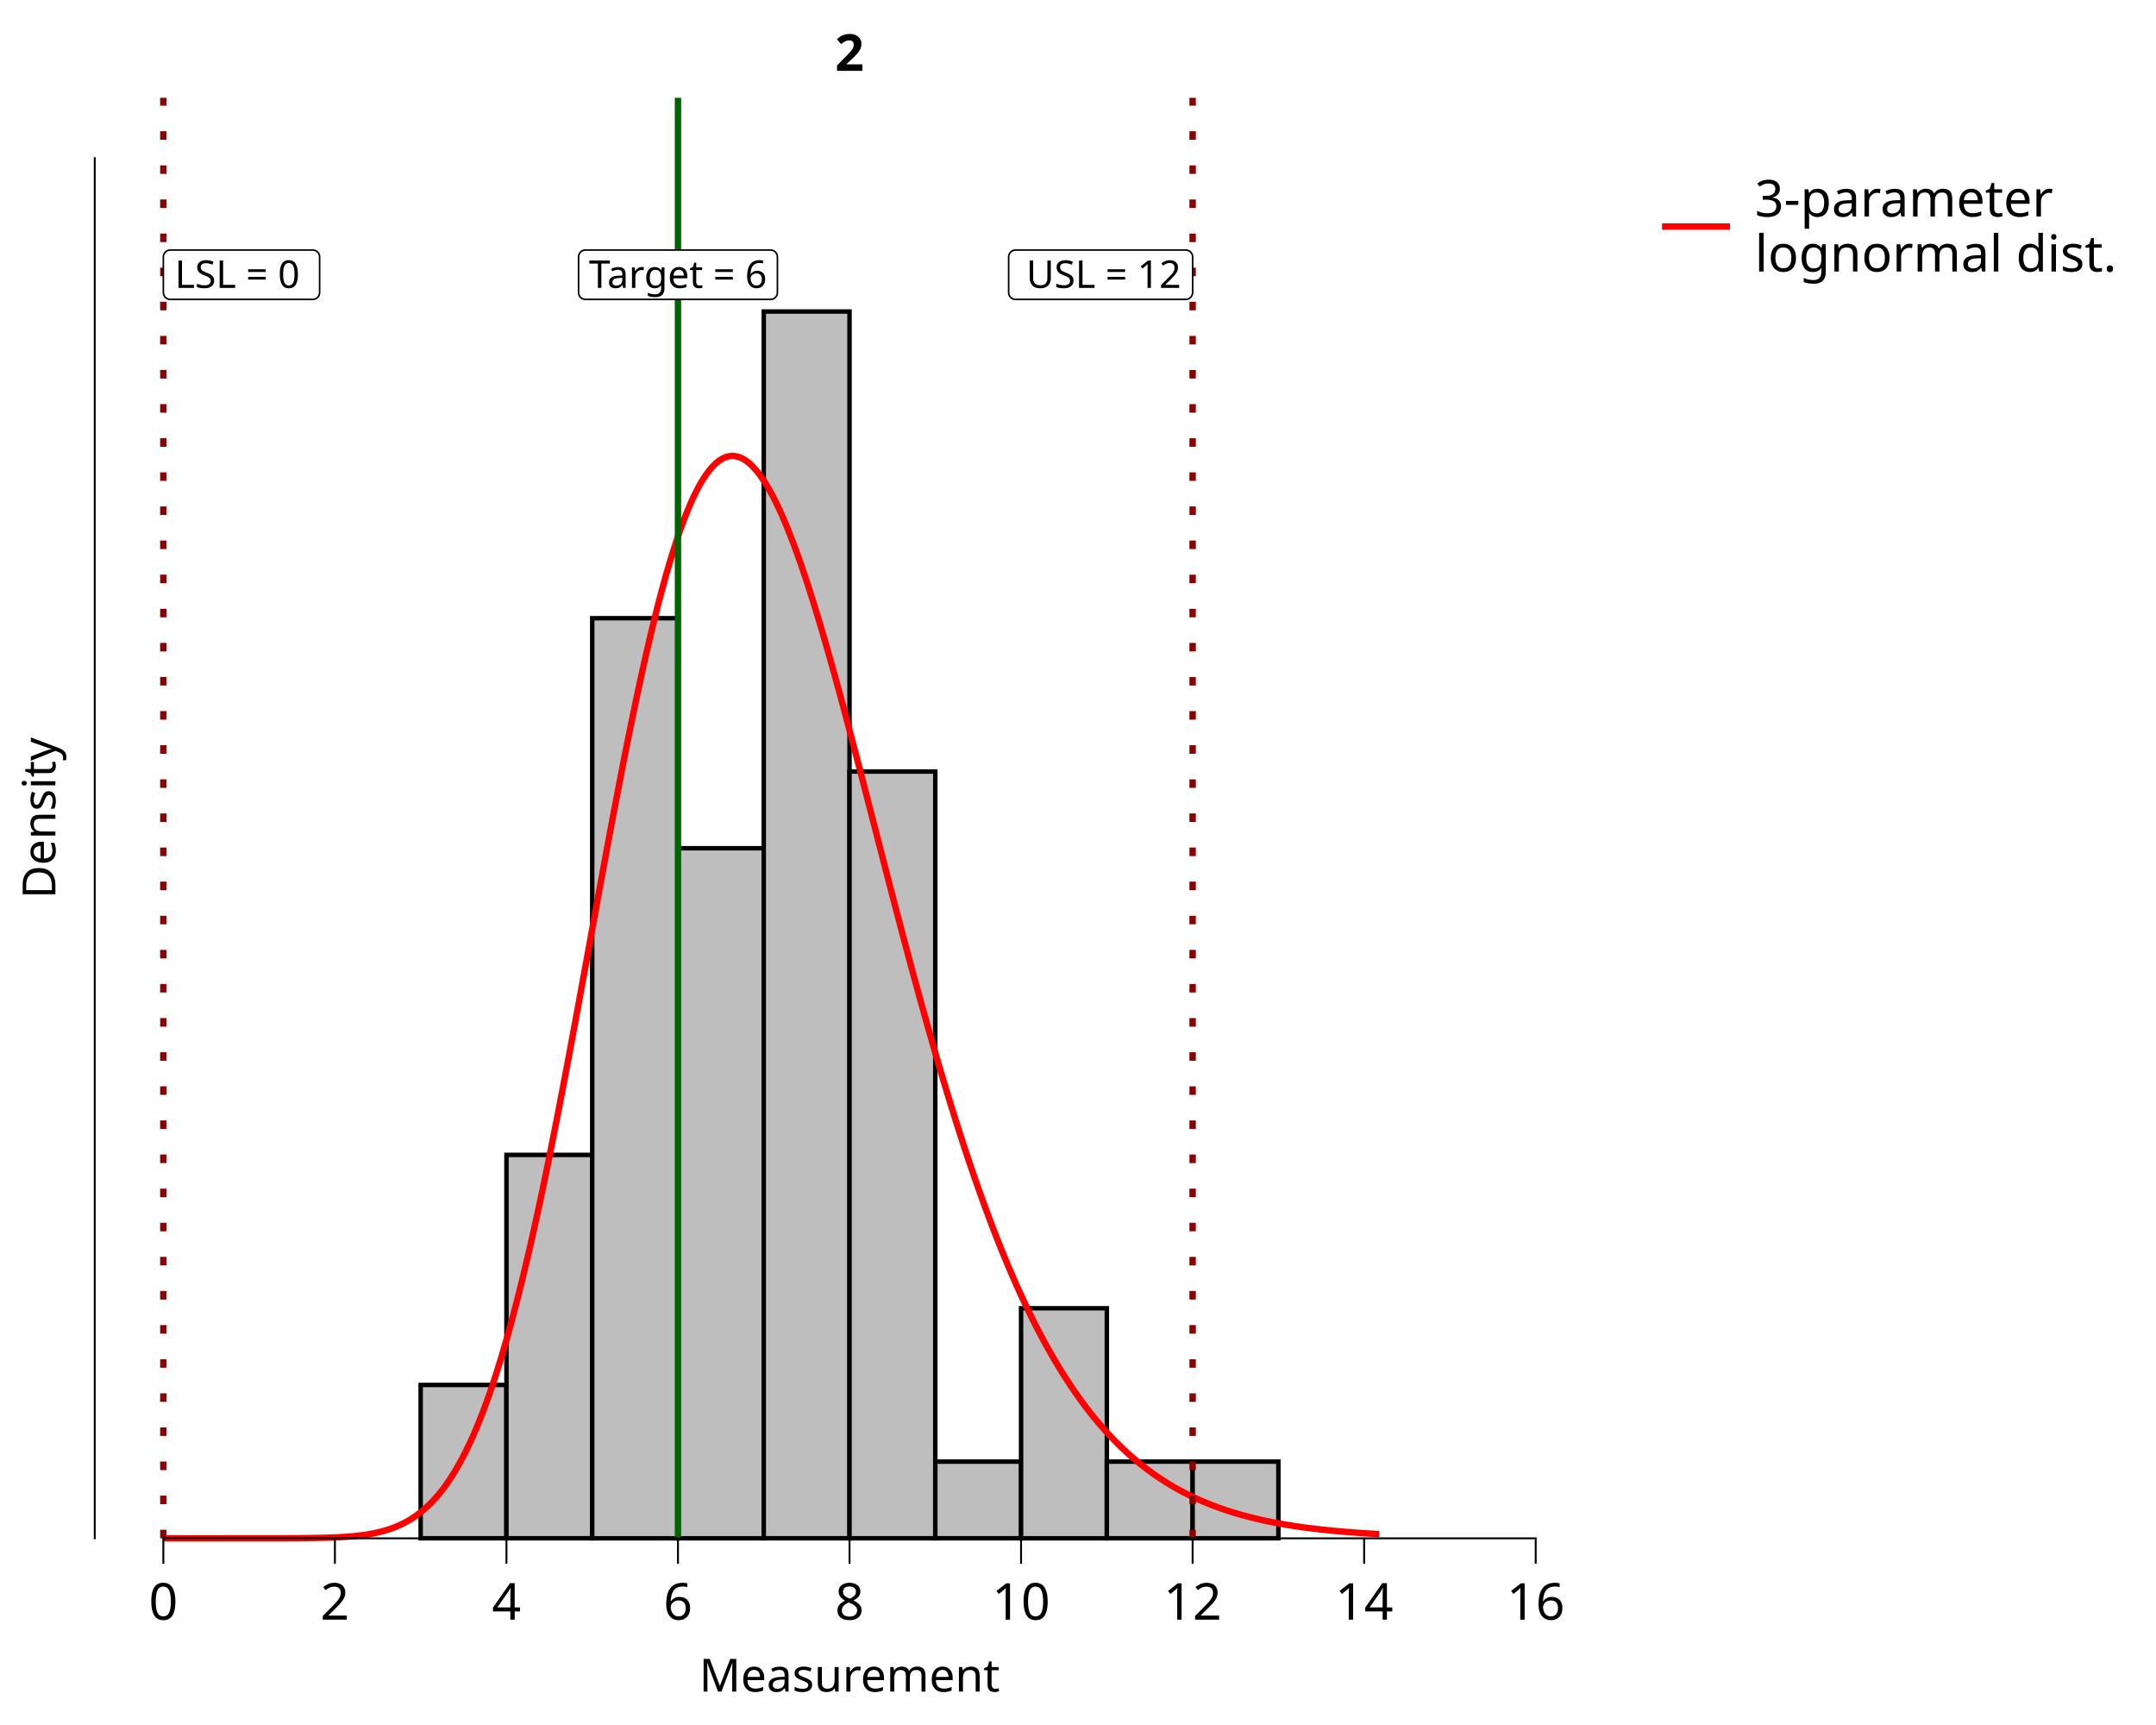
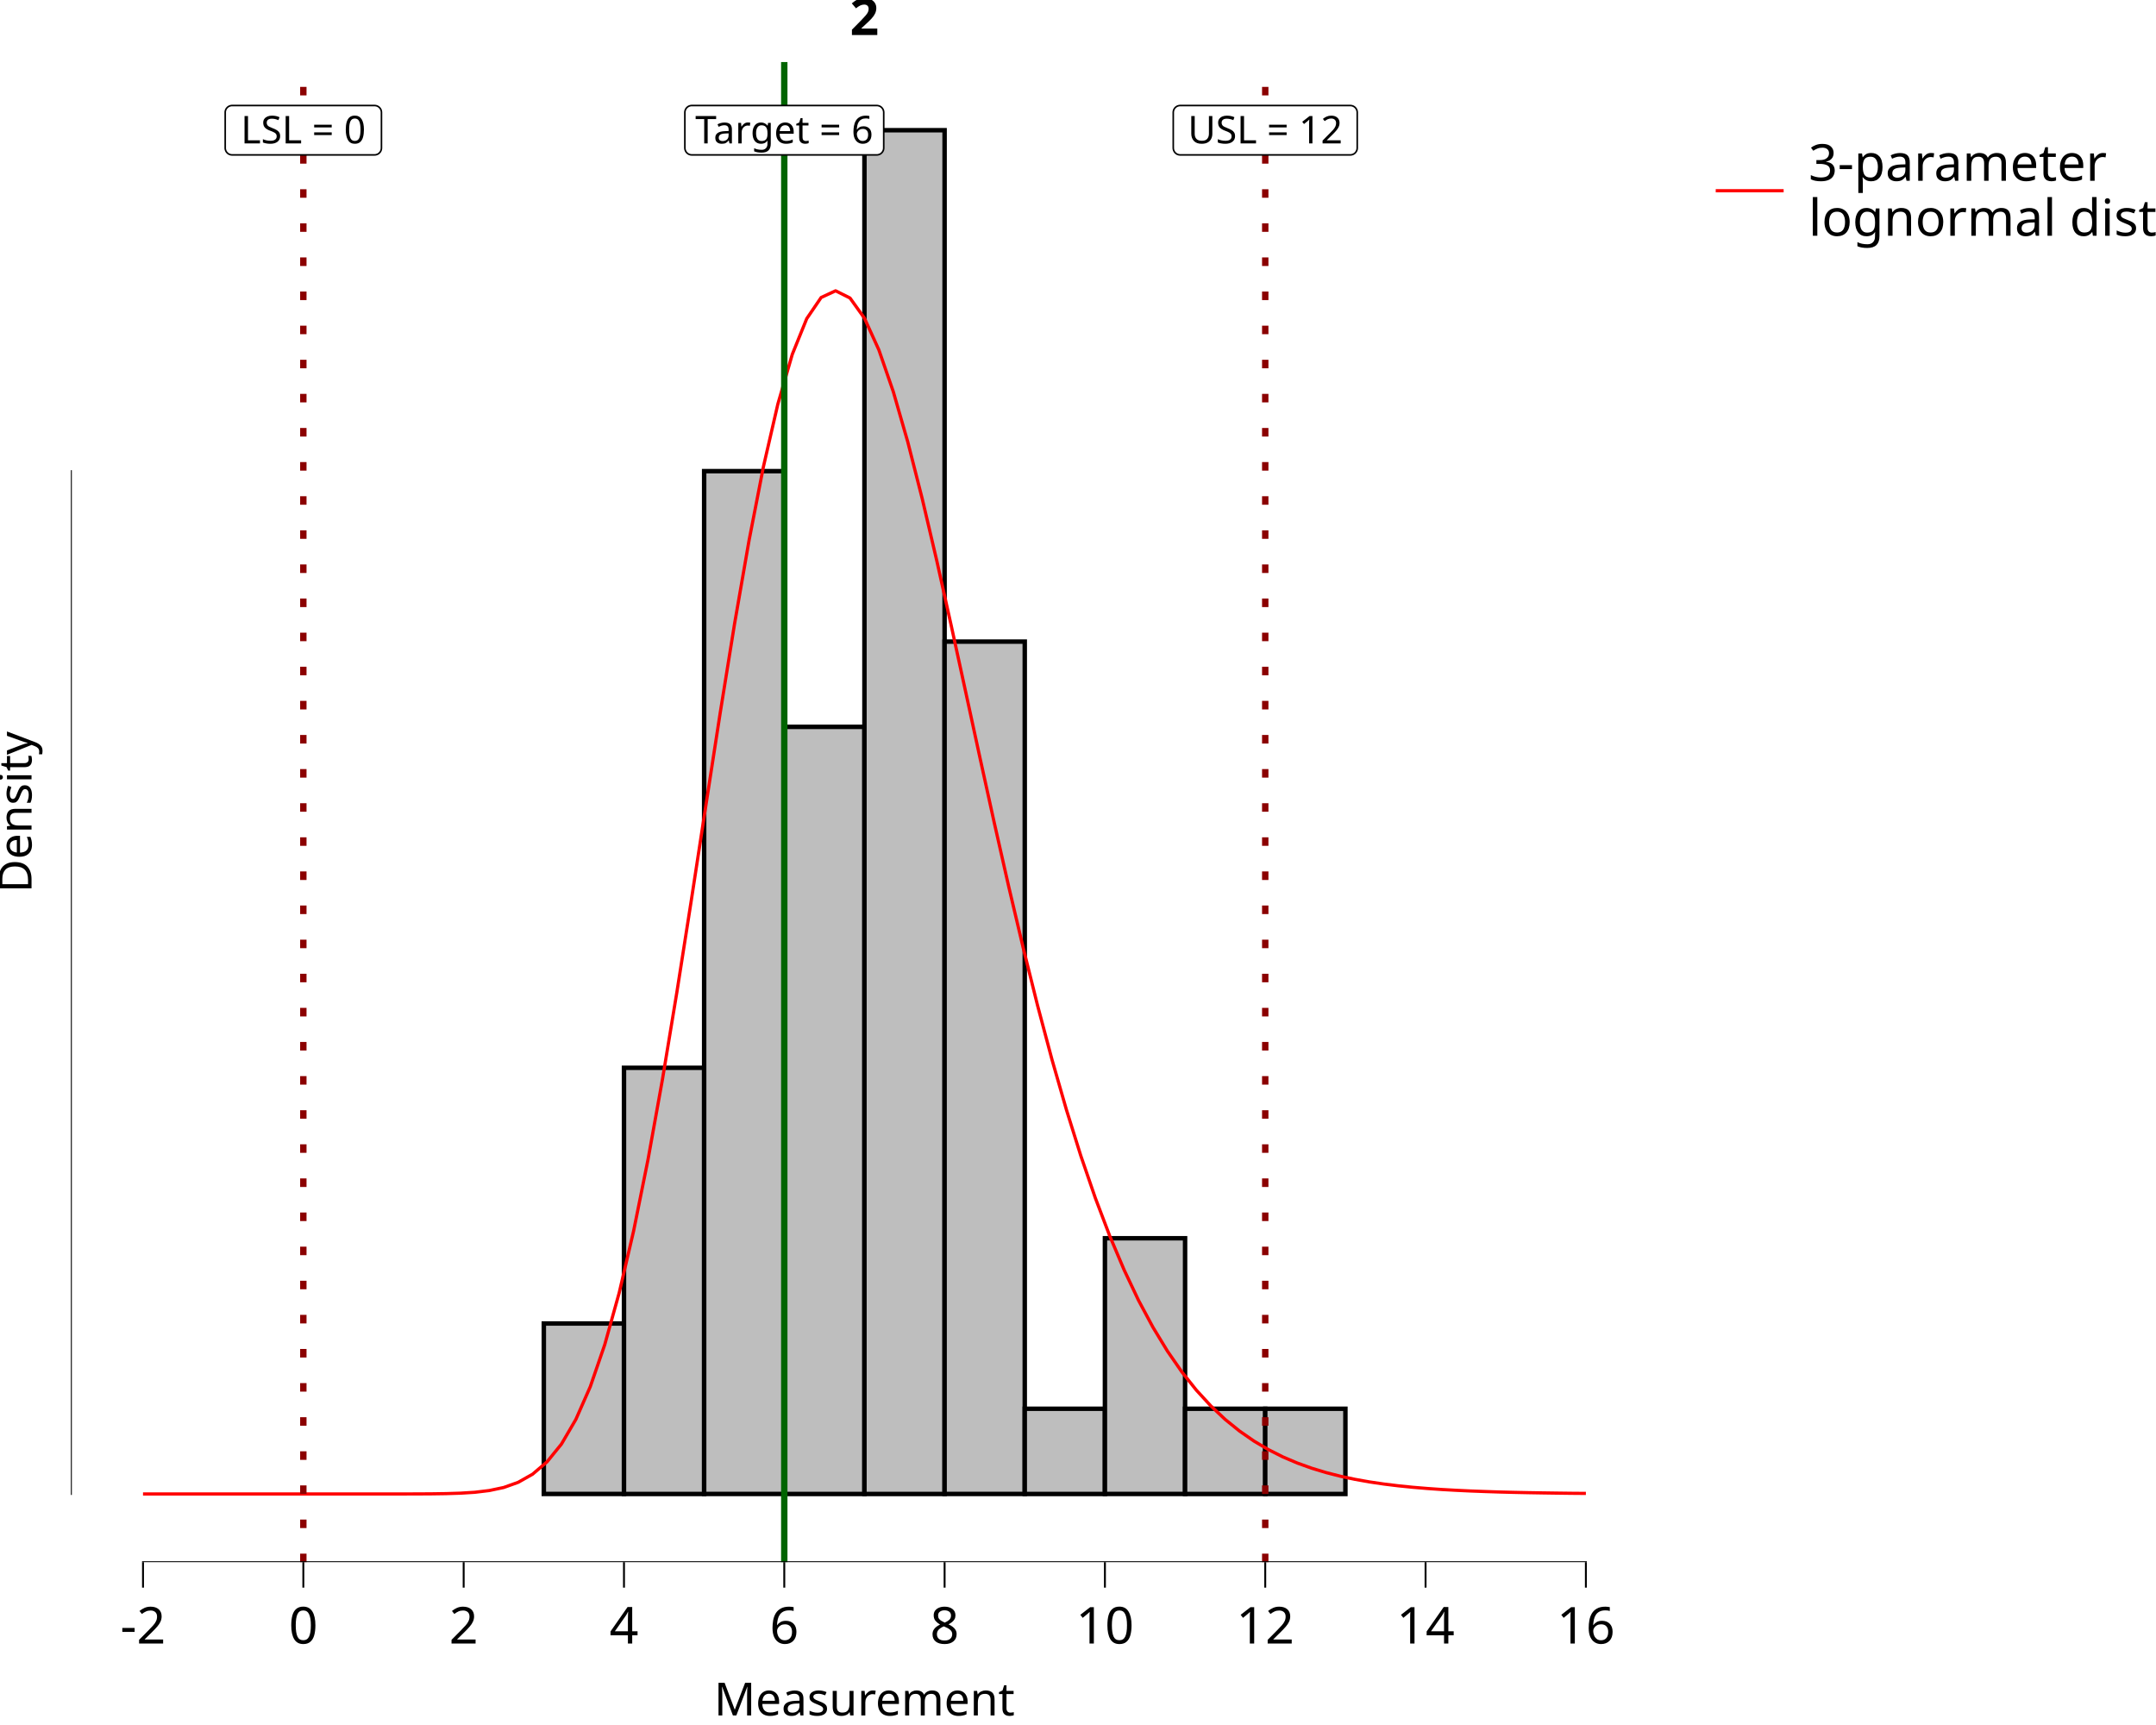
<svg xmlns="http://www.w3.org/2000/svg" class="svglite" data-engine-version="2.0" width="720.00pt" height="576.00pt" viewBox="0 0 720.00 576.00">
  <defs>
    <style type="text/css">
    .svglite line, .svglite polyline, .svglite polygon, .svglite path, .svglite rect, .svglite circle {
      fill: none;
      stroke: #000000;
      stroke-linecap: round;
      stroke-linejoin: round;
      stroke-miterlimit: 10.00;
    }
  </style>
  </defs>
  <rect width="100%" height="100%" style="stroke: none; fill: #FFFFFF;" />
  <defs>
    <clipPath id="cpMC4wMHw3MjAuMDB8MC4wMHw1NzYuMDA=">
      <rect x="0.00" y="0.00" width="720.00" height="576.00" />
    </clipPath>
  </defs>
  <g clip-path="url(#cpMC4wMHw3MjAuMDB8MC4wMHw1NzYuMDA=)">
    <rect x="0.00" y="0.00" width="720.00" height="576.00" style="stroke-width: 10.67; stroke: none;" />
-     <rect x="31.64" y="32.66" width="504.13" height="480.99" style="stroke-width: 10.67; stroke: none;" />
-     <rect x="140.48" y="462.45" width="28.64" height="51.20" style="stroke-width: 1.49; stroke-linecap: butt; stroke-linejoin: miter; fill: #BEBEBE;" />
-     <rect x="169.13" y="385.64" width="28.64" height="128.01" style="stroke-width: 1.49; stroke-linecap: butt; stroke-linejoin: miter; fill: #BEBEBE;" />
-     <rect x="197.77" y="206.43" width="28.64" height="307.23" style="stroke-width: 1.49; stroke-linecap: butt; stroke-linejoin: miter; fill: #BEBEBE;" />
-     <rect x="226.41" y="283.24" width="28.64" height="230.42" style="stroke-width: 1.49; stroke-linecap: butt; stroke-linejoin: miter; fill: #BEBEBE;" />
-     <rect x="255.06" y="104.02" width="28.64" height="409.63" style="stroke-width: 1.49; stroke-linecap: butt; stroke-linejoin: miter; fill: #BEBEBE;" />
-     <rect x="283.70" y="257.63" width="28.64" height="256.02" style="stroke-width: 1.49; stroke-linecap: butt; stroke-linejoin: miter; fill: #BEBEBE;" />
-     <rect x="312.35" y="488.05" width="28.64" height="25.60" style="stroke-width: 1.49; stroke-linecap: butt; stroke-linejoin: miter; fill: #BEBEBE;" />
-     <rect x="340.99" y="436.85" width="28.64" height="76.81" style="stroke-width: 1.49; stroke-linecap: butt; stroke-linejoin: miter; fill: #BEBEBE;" />
-     <rect x="369.63" y="488.05" width="28.64" height="25.60" style="stroke-width: 1.49; stroke-linecap: butt; stroke-linejoin: miter; fill: #BEBEBE;" />
-     <rect x="398.28" y="488.05" width="28.64" height="25.60" style="stroke-width: 1.49; stroke-linecap: butt; stroke-linejoin: miter; fill: #BEBEBE;" />
-     <polyline points="54.55,513.66 55.37,513.66 56.18,513.66 56.99,513.66 57.81,513.66 58.62,513.66 59.44,513.66 60.25,513.66 61.06,513.66 61.88,513.66 62.69,513.66 63.50,513.66 64.32,513.66 65.13,513.66 65.95,513.66 66.76,513.66 67.57,513.66 68.39,513.66 69.20,513.66 70.01,513.66 70.83,513.66 71.64,513.66 72.45,513.66 73.27,513.66 74.08,513.66 74.90,513.66 75.71,513.65 76.52,513.65 77.34,513.65 78.15,513.65 78.96,513.65 79.78,513.65 80.59,513.65 81.41,513.65 82.22,513.65 83.03,513.65 83.85,513.65 84.66,513.65 85.47,513.65 86.29,513.65 87.10,513.65 87.91,513.65 88.73,513.65 89.54,513.65 90.36,513.65 91.17,513.65 91.98,513.65 92.80,513.65 93.61,513.64 94.42,513.64 95.24,513.64 96.05,513.64 96.87,513.63 97.68,513.63 98.49,513.63 99.31,513.62 100.12,513.62 100.93,513.61 101.75,513.60 102.56,513.59 103.37,513.58 104.19,513.57 105.00,513.56 105.82,513.55 106.63,513.53 107.44,513.51 108.26,513.49 109.07,513.47 109.88,513.44 110.70,513.42 111.51,513.38 112.33,513.35 113.14,513.31 113.95,513.26 114.77,513.22 115.58,513.16 116.39,513.10 117.21,513.03 118.02,512.96 118.83,512.88 119.65,512.79 120.46,512.69 121.28,512.59 122.09,512.47 122.90,512.34 123.72,512.20 124.53,512.05 125.34,511.88 126.16,511.70 126.97,511.51 127.79,511.30 128.60,511.07 129.41,510.82 130.23,510.55 131.04,510.26 131.85,509.95 132.67,509.62 133.48,509.26 134.29,508.88 135.11,508.47 135.92,508.03 136.74,507.56 137.55,507.05 138.36,506.52 139.18,505.95 139.99,505.34 140.80,504.70 141.62,504.02 142.43,503.29 143.25,502.53 144.06,501.72 144.87,500.86 145.69,499.96 146.50,499.01 147.31,498.00 148.13,496.95 148.94,495.84 149.75,494.67 150.57,493.45 151.38,492.17 152.20,490.83 153.01,489.43 153.82,487.97 154.64,486.44 155.45,484.85 156.26,483.19 157.08,481.46 157.89,479.66 158.71,477.80 159.52,475.86 160.33,473.85 161.15,471.77 161.96,469.62 162.77,467.39 163.59,465.08 164.40,462.71 165.21,460.25 166.03,457.72 166.84,455.12 167.66,452.44 168.47,449.68 169.28,446.85 170.10,443.95 170.91,440.97 171.72,437.91 172.54,434.78 173.35,431.58 174.17,428.31 174.98,424.96 175.79,421.55 176.61,418.07 177.42,414.52 178.23,410.91 179.05,407.23 179.86,403.49 180.68,399.69 181.49,395.83 182.30,391.91 183.12,387.95 183.93,383.92 184.74,379.85 185.56,375.74 186.37,371.58 187.18,367.37 188.00,363.13 188.81,358.86 189.63,354.55 190.44,350.21 191.25,345.84 192.07,341.45 192.88,337.04 193.69,332.61 194.51,328.16 195.32,323.71 196.14,319.25 196.95,314.78 197.76,310.32 198.58,305.85 199.39,301.40 200.20,296.95 201.02,292.52 201.83,288.10 202.64,283.71 203.46,279.34 204.27,274.99 205.09,270.68 205.90,266.40 206.71,262.16 207.53,257.97 208.34,253.81 209.15,249.70 209.97,245.65 210.78,241.65 211.60,237.70 212.41,233.82 213.22,230.00 214.04,226.25 214.85,222.56 215.66,218.95 216.48,215.41 217.29,211.95 218.10,208.57 218.92,205.27 219.73,202.06 220.55,198.93 221.36,195.90 222.17,192.95 222.99,190.09 223.80,187.33 224.61,184.67 225.43,182.11 226.24,179.64 227.06,177.28 227.87,175.01 228.68,172.86 229.50,170.80 230.31,168.85 231.12,167.01 231.94,165.27 232.75,163.65 233.56,162.13 234.38,160.72 235.19,159.41 236.01,158.22 236.82,157.14 237.63,156.16 238.45,155.30 239.26,154.54 240.07,153.89 240.89,153.36 241.70,152.92 242.52,152.60 243.33,152.38 244.14,152.27 244.96,152.26 245.77,152.36 246.58,152.56 247.40,152.87 248.21,153.27 249.02,153.77 249.84,154.37 250.65,155.07 251.47,155.87 252.28,156.76 253.09,157.74 253.91,158.81 254.72,159.97 255.53,161.22 256.35,162.55 257.16,163.97 257.98,165.47 258.79,167.05 259.60,168.72 260.42,170.45 261.23,172.26 262.04,174.15 262.86,176.10 263.67,178.13 264.48,180.22 265.30,182.37 266.11,184.59 266.93,186.87 267.74,189.20 268.55,191.60 269.37,194.04 270.18,196.54 270.99,199.09 271.81,201.69 272.62,204.33 273.44,207.01 274.25,209.74 275.06,212.51 275.88,215.31 276.69,218.15 277.50,221.02 278.32,223.93 279.13,226.86 279.95,229.83 280.76,232.81 281.57,235.82 282.39,238.86 283.20,241.91 284.01,244.98 284.83,248.07 285.64,251.17 286.45,254.28 287.27,257.41 288.08,260.54 288.90,263.69 289.71,266.84 290.52,269.99 291.34,273.15 292.15,276.30 292.96,279.46 293.78,282.62 294.59,285.77 295.41,288.92 296.22,292.07 297.03,295.20 297.85,298.33 298.66,301.45 299.47,304.56 300.29,307.66 301.10,310.74 301.91,313.82 302.73,316.87 303.54,319.91 304.36,322.94 305.17,325.94 305.98,328.93 306.80,331.90 307.61,334.85 308.42,337.77 309.24,340.68 310.05,343.56 310.87,346.42 311.68,349.26 312.49,352.07 313.31,354.86 314.12,357.62 314.93,360.35 315.75,363.06 316.56,365.74 317.37,368.40 318.19,371.02 319.00,373.62 319.82,376.19 320.63,378.73 321.44,381.24 322.26,383.73 323.07,386.18 323.88,388.60 324.70,390.99 325.51,393.36 326.33,395.69 327.14,397.99 327.95,400.26 328.77,402.50 329.58,404.71 330.39,406.89 331.21,409.04 332.02,411.16 332.83,413.25 333.65,415.30 334.46,417.33 335.28,419.32 336.09,421.29 336.90,423.22 337.72,425.13 338.53,427.00 339.34,428.84 340.16,430.66 340.97,432.44 341.79,434.20 342.60,435.92 343.41,437.62 344.23,439.29 345.04,440.93 345.85,442.54 346.67,444.12 347.48,445.67 348.29,447.20 349.11,448.70 349.92,450.17 350.74,451.61 351.55,453.03 352.36,454.42 353.18,455.79 353.99,457.13 354.80,458.44 355.62,459.73 356.43,460.99 357.25,462.23 358.06,463.45 358.87,464.64 359.69,465.81 360.50,466.95 361.31,468.07 362.13,469.17 362.94,470.24 363.75,471.30 364.57,472.33 365.38,473.34 366.20,474.33 367.01,475.30 367.82,476.24 368.64,477.17 369.45,478.08 370.26,478.97 371.08,479.83 371.89,480.68 372.71,481.52 373.52,482.33 374.33,483.12 375.15,483.90 375.96,484.66 376.77,485.40 377.59,486.13 378.40,486.84 379.21,487.53 380.03,488.21 380.84,488.87 381.66,489.51 382.47,490.14 383.28,490.76 384.10,491.36 384.91,491.95 385.72,492.52 386.54,493.08 387.35,493.63 388.17,494.16 388.98,494.69 389.79,495.19 390.61,495.69 391.42,496.17 392.23,496.65 393.05,497.11 393.86,497.56 394.68,497.99 395.49,498.42 396.30,498.84 397.12,499.24 397.93,499.64 398.74,500.03 399.56,500.40 400.37,500.77 401.18,501.13 402.00,501.47 402.81,501.81 403.63,502.14 404.44,502.47 405.25,502.78 406.07,503.08 406.88,503.38 407.69,503.67 408.51,503.95 409.32,504.23 410.14,504.50 410.95,504.76 411.76,505.01 412.58,505.26 413.39,505.50 414.20,505.73 415.02,505.96 415.83,506.18 416.64,506.40 417.46,506.61 418.27,506.81 419.09,507.01 419.90,507.20 420.71,507.39 421.53,507.57 422.34,507.75 423.15,507.92 423.97,508.09 424.78,508.26 425.60,508.42 426.41,508.57 427.22,508.72 428.04,508.87 428.85,509.01 429.66,509.15 430.48,509.28 431.29,509.41 432.10,509.54 432.92,509.66 433.73,509.78 434.55,509.90 435.36,510.01 436.17,510.12 436.99,510.23 437.80,510.33 438.61,510.43 439.43,510.53 440.24,510.62 441.06,510.71 441.87,510.80 442.68,510.89 443.50,510.97 444.31,511.06 445.12,511.14 445.94,511.21 446.75,511.29 447.56,511.36 448.38,511.43 449.19,511.50 450.01,511.57 450.82,511.63 451.63,511.69 452.45,511.75 453.26,511.81 454.07,511.87 454.89,511.92 455.70,511.98 456.52,512.03 457.33,512.08 458.14,512.13 458.96,512.18 459.77,512.22 460.58,512.27 " style="stroke-width: 2.13; stroke: #FF0000; stroke-linecap: butt;" />
-     <line x1="226.41" y1="513.66" x2="226.41" y2="32.66" style="stroke-width: 2.13; stroke: #006400; stroke-linecap: butt;" />
-     <line x1="54.55" y1="513.66" x2="54.55" y2="32.66" style="stroke-width: 2.13; stroke: #8B0000; stroke-dasharray: 2.85,8.54; stroke-linecap: butt;" />
-     <line x1="398.28" y1="513.66" x2="398.28" y2="32.66" style="stroke-width: 2.13; stroke: #8B0000; stroke-dasharray: 2.85,8.54; stroke-linecap: butt;" />
-     <polygon points="195.52,99.98 257.31,99.98 257.22,99.98 257.59,99.96 257.95,99.89 258.30,99.76 258.62,99.57 258.91,99.34 259.16,99.06 259.35,98.75 259.50,98.40 259.59,98.04 259.62,97.67 259.62,97.67 259.62,85.79 259.62,85.79 259.59,85.42 259.50,85.06 259.35,84.72 259.16,84.41 258.91,84.13 258.62,83.89 258.30,83.71 257.95,83.58 257.59,83.50 257.31,83.49 195.52,83.49 195.79,83.50 195.42,83.49 195.06,83.53 194.70,83.64 194.36,83.79 194.06,84.00 193.79,84.26 193.57,84.56 193.40,84.89 193.28,85.24 193.22,85.60 193.21,85.79 193.21,97.67 193.22,97.49 193.22,97.86 193.28,98.23 193.40,98.58 193.57,98.91 193.79,99.20 194.06,99.46 194.36,99.67 194.70,99.83 195.06,99.93 195.42,99.98 " style="stroke-width: 0.53; fill: #FFFFFF;" />
-     <text x="226.41" y="96.14" text-anchor="middle" style="font-size: 12.80px; font-family: sans;" textLength="58.72px" lengthAdjust="spacingAndGlyphs">Target = 6</text>
-     <polygon points="56.86,99.98 104.43,99.98 104.34,99.98 104.71,99.96 105.08,99.89 105.42,99.76 105.74,99.57 106.03,99.34 106.28,99.06 106.47,98.75 106.62,98.40 106.71,98.04 106.74,97.67 106.74,97.67 106.74,85.79 106.74,85.79 106.71,85.42 106.62,85.06 106.47,84.72 106.28,84.41 106.03,84.13 105.74,83.89 105.42,83.71 105.08,83.58 104.71,83.50 104.43,83.49 56.86,83.49 57.14,83.50 56.77,83.49 56.40,83.53 56.04,83.64 55.71,83.79 55.40,84.00 55.13,84.26 54.91,84.56 54.74,84.89 54.62,85.24 54.56,85.60 54.55,85.79 54.55,97.67 54.56,97.49 54.56,97.86 54.62,98.23 54.74,98.58 54.91,98.91 55.13,99.20 55.40,99.46 55.71,99.67 56.04,99.83 56.40,99.93 56.77,99.98 " style="stroke-width: 0.53; fill: #FFFFFF;" />
-     <text x="58.39" y="96.14" style="font-size: 12.80px; font-family: sans;" textLength="44.50px" lengthAdjust="spacingAndGlyphs">LSL = 0</text>
-     <polygon points="339.15,99.98 395.97,99.98 395.88,99.98 396.25,99.96 396.61,99.89 396.96,99.76 397.28,99.57 397.57,99.34 397.81,99.06 398.01,98.75 398.16,98.40 398.25,98.04 398.28,97.67 398.28,97.67 398.28,85.79 398.28,85.79 398.25,85.42 398.16,85.06 398.01,84.72 397.81,84.41 397.57,84.13 397.28,83.89 396.96,83.71 396.61,83.58 396.25,83.50 395.97,83.49 339.15,83.49 339.42,83.50 339.05,83.49 338.69,83.53 338.33,83.64 337.99,83.79 337.69,84.00 337.42,84.26 337.20,84.56 337.03,84.89 336.91,85.24 336.85,85.60 336.84,85.79 336.84,97.67 336.85,97.49 336.85,97.86 336.91,98.23 337.03,98.58 337.20,98.91 337.42,99.20 337.69,99.46 337.99,99.67 338.33,99.83 338.69,99.93 339.05,99.98 " style="stroke-width: 0.53; fill: #FFFFFF;" />
-     <text x="394.44" y="96.14" text-anchor="end" style="font-size: 12.80px; font-family: sans;" textLength="53.75px" lengthAdjust="spacingAndGlyphs">USL = 12</text>
-     <line x1="54.23" y1="513.66" x2="513.17" y2="513.66" style="stroke-width: 0.64; stroke-linecap: butt;" />
-     <line x1="31.64" y1="513.97" x2="31.64" y2="52.50" style="stroke-width: 0.64; stroke-linecap: butt;" />
-     <rect x="31.64" y="32.66" width="504.13" height="480.99" style="stroke-width: 0.00; stroke: none;" />
-     <polyline points="31.64,513.66 31.64,32.66 " style="stroke-width: 0.00; stroke: none; stroke-linecap: butt;" />
-     <polyline points="31.64,513.66 535.77,513.66 " style="stroke-width: 0.00; stroke: none; stroke-linecap: butt;" />
-     <polyline points="54.55,522.16 54.55,513.66 " style="stroke-width: 0.64; stroke-linecap: butt;" />
-     <polyline points="111.84,522.16 111.84,513.66 " style="stroke-width: 0.64; stroke-linecap: butt;" />
-     <polyline points="169.13,522.16 169.13,513.66 " style="stroke-width: 0.64; stroke-linecap: butt;" />
-     <polyline points="226.41,522.16 226.41,513.66 " style="stroke-width: 0.64; stroke-linecap: butt;" />
-     <polyline points="283.70,522.16 283.70,513.66 " style="stroke-width: 0.64; stroke-linecap: butt;" />
-     <polyline points="340.99,522.16 340.99,513.66 " style="stroke-width: 0.64; stroke-linecap: butt;" />
-     <polyline points="398.28,522.16 398.28,513.66 " style="stroke-width: 0.64; stroke-linecap: butt;" />
-     <polyline points="455.56,522.16 455.56,513.66 " style="stroke-width: 0.64; stroke-linecap: butt;" />
-     <polyline points="512.85,522.16 512.85,513.66 " style="stroke-width: 0.64; stroke-linecap: butt;" />
-     <text x="54.55" y="540.83" text-anchor="middle" style="font-size: 17.00px; font-family: sans;" textLength="9.46px" lengthAdjust="spacingAndGlyphs">0</text>
-     <text x="111.84" y="540.83" text-anchor="middle" style="font-size: 17.00px; font-family: sans;" textLength="9.46px" lengthAdjust="spacingAndGlyphs">2</text>
-     <text x="169.13" y="540.83" text-anchor="middle" style="font-size: 17.00px; font-family: sans;" textLength="9.46px" lengthAdjust="spacingAndGlyphs">4</text>
-     <text x="226.41" y="540.83" text-anchor="middle" style="font-size: 17.00px; font-family: sans;" textLength="9.46px" lengthAdjust="spacingAndGlyphs">6</text>
-     <text x="283.70" y="540.83" text-anchor="middle" style="font-size: 17.00px; font-family: sans;" textLength="9.46px" lengthAdjust="spacingAndGlyphs">8</text>
-     <text x="340.99" y="540.83" text-anchor="middle" style="font-size: 17.00px; font-family: sans;" textLength="18.91px" lengthAdjust="spacingAndGlyphs">10</text>
-     <text x="398.28" y="540.83" text-anchor="middle" style="font-size: 17.00px; font-family: sans;" textLength="18.91px" lengthAdjust="spacingAndGlyphs">12</text>
-     <text x="455.56" y="540.83" text-anchor="middle" style="font-size: 17.00px; font-family: sans;" textLength="18.91px" lengthAdjust="spacingAndGlyphs">14</text>
-     <text x="512.85" y="540.83" text-anchor="middle" style="font-size: 17.00px; font-family: sans;" textLength="18.91px" lengthAdjust="spacingAndGlyphs">16</text>
-     <text x="283.70" y="564.85" text-anchor="middle" style="font-size: 15.30px; font-family: sans;" textLength="93.56px" lengthAdjust="spacingAndGlyphs">Measurement</text>
-     <text transform="translate(18.50,273.16) rotate(-90)" text-anchor="middle" style="font-size: 15.30px; font-family: sans;" textLength="51.03px" lengthAdjust="spacingAndGlyphs">Density</text>
-     <rect x="546.72" y="32.66" width="155.34" height="65.26" style="stroke-width: 0.75; stroke: none;" />
-     <rect x="546.72" y="32.66" width="155.34" height="65.26" style="stroke-width: 10.67; stroke: none;" />
-     <rect x="552.20" y="58.85" width="28.35" height="33.59" style="stroke-width: 10.67; stroke: none;" />
-     <line x1="555.04" y1="75.65" x2="577.72" y2="75.65" style="stroke-width: 2.13; stroke: #FF0000; stroke-linecap: butt;" />
-     <text x="586.03" y="72.31" style="font-size: 17.00px; font-family: sans;" textLength="92.61px" lengthAdjust="spacingAndGlyphs">3-parameter</text>
-     <text x="586.03" y="90.67" style="font-size: 17.00px; font-family: sans;" textLength="110.56px" lengthAdjust="spacingAndGlyphs">lognormal dist.</text>
-     <text x="283.70" y="23.65" text-anchor="middle" style="font-size: 17.00px; font-weight: bold; font-family: sans;" textLength="9.46px" lengthAdjust="spacingAndGlyphs">2</text>
+   </g>
+   <defs>
+     <clipPath id="cpMjMuNjd8NTUzLjcwfDIwLjcxfDUyMS42Mw==">
+       <rect x="23.67" y="20.71" width="530.03" height="500.92" />
+     </clipPath>
+   </defs>
+   <g clip-path="url(#cpMjMuNjd8NTUzLjcwfDIwLjcxfDUyMS42Mw==)">
+     <rect x="23.67" y="20.71" width="530.03" height="500.92" style="stroke-width: 10.67; stroke: none;" />
+     <rect x="47.76" y="498.86" width="26.77" height="0.00" style="stroke-width: 1.49; stroke-linecap: butt; stroke-linejoin: miter; fill: #BEBEBE;" />
+     <rect x="74.53" y="498.86" width="26.77" height="0.00" style="stroke-width: 1.49; stroke-linecap: butt; stroke-linejoin: miter; fill: #BEBEBE;" />
+     <rect x="101.30" y="498.86" width="26.77" height="0.00" style="stroke-width: 1.49; stroke-linecap: butt; stroke-linejoin: miter; fill: #BEBEBE;" />
+     <rect x="128.07" y="498.86" width="26.77" height="0.00" style="stroke-width: 1.49; stroke-linecap: butt; stroke-linejoin: miter; fill: #BEBEBE;" />
+     <rect x="154.84" y="498.86" width="26.77" height="0.00" style="stroke-width: 1.49; stroke-linecap: butt; stroke-linejoin: miter; fill: #BEBEBE;" />
+     <rect x="181.61" y="441.93" width="26.77" height="56.92" style="stroke-width: 1.49; stroke-linecap: butt; stroke-linejoin: miter; fill: #BEBEBE;" />
+     <rect x="208.38" y="356.55" width="26.77" height="142.31" style="stroke-width: 1.49; stroke-linecap: butt; stroke-linejoin: miter; fill: #BEBEBE;" />
+     <rect x="235.15" y="157.32" width="26.77" height="341.53" style="stroke-width: 1.49; stroke-linecap: butt; stroke-linejoin: miter; fill: #BEBEBE;" />
+     <rect x="261.91" y="242.71" width="26.77" height="256.15" style="stroke-width: 1.49; stroke-linecap: butt; stroke-linejoin: miter; fill: #BEBEBE;" />
+     <rect x="288.68" y="43.48" width="26.77" height="455.38" style="stroke-width: 1.49; stroke-linecap: butt; stroke-linejoin: miter; fill: #BEBEBE;" />
+     <rect x="315.45" y="214.24" width="26.77" height="284.61" style="stroke-width: 1.49; stroke-linecap: butt; stroke-linejoin: miter; fill: #BEBEBE;" />
+     <rect x="342.22" y="470.40" width="26.77" height="28.46" style="stroke-width: 1.49; stroke-linecap: butt; stroke-linejoin: miter; fill: #BEBEBE;" />
+     <rect x="368.99" y="413.47" width="26.77" height="85.38" style="stroke-width: 1.49; stroke-linecap: butt; stroke-linejoin: miter; fill: #BEBEBE;" />
+     <rect x="395.76" y="470.40" width="26.77" height="28.46" style="stroke-width: 1.49; stroke-linecap: butt; stroke-linejoin: miter; fill: #BEBEBE;" />
+     <rect x="422.53" y="470.40" width="26.77" height="28.46" style="stroke-width: 1.49; stroke-linecap: butt; stroke-linejoin: miter; fill: #BEBEBE;" />
+     <rect x="449.30" y="498.86" width="26.77" height="0.00" style="stroke-width: 1.49; stroke-linecap: butt; stroke-linejoin: miter; fill: #BEBEBE;" />
+     <rect x="476.07" y="498.86" width="26.77" height="0.00" style="stroke-width: 1.49; stroke-linecap: butt; stroke-linejoin: miter; fill: #BEBEBE;" />
+     <rect x="502.84" y="498.86" width="26.77" height="0.00" style="stroke-width: 1.49; stroke-linecap: butt; stroke-linejoin: miter; fill: #BEBEBE;" />
+     <polyline points="47.76,498.86 52.58,498.86 57.40,498.86 62.22,498.86 67.03,498.86 71.85,498.86 76.67,498.86 81.49,498.86 86.31,498.86 91.13,498.86 95.95,498.86 100.76,498.86 105.58,498.86 110.40,498.86 115.22,498.86 120.04,498.86 124.86,498.86 129.67,498.85 134.49,498.85 139.31,498.84 144.13,498.81 148.95,498.74 153.77,498.59 158.59,498.29 163.40,497.71 168.22,496.69 173.04,494.97 177.86,492.25 182.68,488.13 187.50,482.19 192.31,473.96 197.13,463.02 201.95,449.02 206.77,431.72 211.59,411.06 216.41,387.17 221.23,360.41 226.04,331.33 230.86,300.65 235.68,269.26 240.50,238.12 245.32,208.22 250.14,180.50 254.95,155.82 259.77,134.91 264.59,118.31 269.41,106.40 274.23,99.33 279.05,97.10 283.86,99.51 288.68,106.24 293.50,116.84 298.32,130.79 303.14,147.52 307.96,166.45 312.78,186.98 317.59,208.56 322.41,230.68 327.23,252.89 332.05,274.80 336.87,296.08 341.69,316.46 346.50,335.76 351.32,353.84 356.14,370.59 360.96,385.99 365.78,400.01 370.60,412.70 375.42,424.08 380.23,434.24 385.05,443.23 389.87,451.16 394.69,458.11 399.51,464.17 404.33,469.42 409.14,473.96 413.96,477.86 418.78,481.20 423.60,484.05 428.42,486.48 433.24,488.53 438.06,490.26 442.87,491.72 447.69,492.95 452.51,493.97 457.33,494.83 462.15,495.54 466.97,496.13 471.78,496.62 476.60,497.02 481.42,497.36 486.24,497.63 491.06,497.86 495.88,498.04 500.70,498.20 505.51,498.32 510.33,498.42 515.15,498.50 519.97,498.57 524.79,498.63 529.61,498.67 " style="stroke-width: 1.07; stroke: #FF0000; stroke-linecap: butt;" />
+     <line x1="261.91" y1="521.63" x2="261.91" y2="20.71" style="stroke-width: 2.13; stroke: #006400; stroke-linecap: butt;" />
+     <line x1="101.30" y1="521.63" x2="101.30" y2="20.71" style="stroke-width: 2.13; stroke: #8B0000; stroke-dasharray: 2.85,8.54; stroke-linecap: butt;" />
+     <line x1="422.53" y1="521.63" x2="422.53" y2="20.71" style="stroke-width: 2.13; stroke: #8B0000; stroke-dasharray: 2.85,8.54; stroke-linecap: butt;" />
+     <polygon points="231.02,51.72 292.81,51.72 292.72,51.72 293.09,51.71 293.45,51.63 293.80,51.50 294.12,51.32 294.41,51.08 294.65,50.80 294.85,50.49 295.00,50.15 295.09,49.79 295.12,49.42 295.12,49.42 295.12,37.53 295.12,37.53 295.09,37.17 295.00,36.80 294.85,36.46 294.65,36.15 294.41,35.87 294.12,35.64 293.80,35.45 293.45,35.32 293.09,35.25 292.81,35.23 231.02,35.23 231.29,35.25 230.92,35.23 230.56,35.28 230.20,35.38 229.86,35.54 229.56,35.75 229.29,36.01 229.07,36.30 228.90,36.63 228.78,36.98 228.72,37.35 228.71,37.53 228.71,49.42 228.72,49.23 228.72,49.60 228.78,49.97 228.90,50.32 229.07,50.65 229.29,50.95 229.56,51.20 229.86,51.42 230.20,51.57 230.56,51.68 230.92,51.72 " style="stroke-width: 0.53; fill: #FFFFFF;" />
+     <text x="261.91" y="47.88" text-anchor="middle" style="font-size: 12.80px; font-family: sans;" textLength="58.72px" lengthAdjust="spacingAndGlyphs">Target = 6</text>
+     <polygon points="77.51,51.72 125.09,51.72 124.99,51.72 125.36,51.71 125.73,51.63 126.08,51.50 126.40,51.32 126.68,51.08 126.93,50.80 127.13,50.49 127.27,50.15 127.36,49.79 127.39,49.42 127.39,49.42 127.39,37.53 127.39,37.53 127.36,37.17 127.27,36.80 127.13,36.46 126.93,36.15 126.68,35.87 126.40,35.64 126.08,35.45 125.73,35.32 125.36,35.25 125.09,35.23 77.51,35.23 77.79,35.25 77.42,35.23 77.05,35.28 76.69,35.38 76.36,35.54 76.05,35.75 75.79,36.01 75.56,36.30 75.39,36.63 75.27,36.98 75.21,37.35 75.21,37.53 75.21,49.42 75.21,49.23 75.21,49.60 75.27,49.97 75.39,50.32 75.56,50.65 75.79,50.95 76.05,51.20 76.36,51.42 76.69,51.57 77.05,51.68 77.42,51.72 " style="stroke-width: 0.53; fill: #FFFFFF;" />
+     <text x="101.30" y="47.88" text-anchor="middle" style="font-size: 12.80px; font-family: sans;" textLength="44.50px" lengthAdjust="spacingAndGlyphs">LSL = 0</text>
+     <polygon points="394.12,51.72 450.94,51.72 450.85,51.72 451.22,51.71 451.58,51.63 451.93,51.50 452.25,51.32 452.54,51.08 452.78,50.80 452.98,50.49 453.13,50.15 453.22,49.79 453.25,49.42 453.25,49.42 453.25,37.53 453.25,37.53 453.22,37.17 453.13,36.80 452.98,36.46 452.78,36.15 452.54,35.87 452.25,35.64 451.93,35.45 451.58,35.32 451.22,35.25 450.94,35.23 394.12,35.23 394.39,35.25 394.02,35.23 393.66,35.28 393.30,35.38 392.96,35.54 392.66,35.75 392.39,36.01 392.17,36.30 392.00,36.63 391.88,36.98 391.82,37.35 391.81,37.53 391.81,49.42 391.82,49.23 391.82,49.60 391.88,49.97 392.00,50.32 392.17,50.65 392.39,50.95 392.66,51.20 392.96,51.42 393.30,51.57 393.66,51.68 394.02,51.72 " style="stroke-width: 0.53; fill: #FFFFFF;" />
+     <text x="422.53" y="47.88" text-anchor="middle" style="font-size: 12.80px; font-family: sans;" textLength="53.75px" lengthAdjust="spacingAndGlyphs">USL = 12</text>
+     <line x1="47.44" y1="521.63" x2="529.93" y2="521.63" style="stroke-width: 0.64; stroke-linecap: butt;" />
+     <line x1="23.67" y1="499.18" x2="23.67" y2="157.00" style="stroke-width: 0.64; stroke-linecap: butt;" />
+     <rect x="23.67" y="20.71" width="530.03" height="500.92" style="stroke-width: 0.00; stroke: none;" />
+   </g>
+   <g clip-path="url(#cpMC4wMHw3MjAuMDB8MC4wMHw1NzYuMDA=)">
+     <polyline points="23.67,521.63 23.67,20.71 " style="stroke-width: 0.00; stroke: none; stroke-linecap: butt;" />
+     <polyline points="23.67,521.63 553.70,521.63 " style="stroke-width: 0.00; stroke: none; stroke-linecap: butt;" />
+     <polyline points="47.76,530.13 47.76,521.63 " style="stroke-width: 0.64; stroke-linecap: butt;" />
+     <polyline points="101.30,530.13 101.30,521.63 " style="stroke-width: 0.64; stroke-linecap: butt;" />
+     <polyline points="154.84,530.13 154.84,521.63 " style="stroke-width: 0.64; stroke-linecap: butt;" />
+     <polyline points="208.38,530.13 208.38,521.63 " style="stroke-width: 0.64; stroke-linecap: butt;" />
+     <polyline points="261.91,530.13 261.91,521.63 " style="stroke-width: 0.64; stroke-linecap: butt;" />
+     <polyline points="315.45,530.13 315.45,521.63 " style="stroke-width: 0.64; stroke-linecap: butt;" />
+     <polyline points="368.99,530.13 368.99,521.63 " style="stroke-width: 0.64; stroke-linecap: butt;" />
+     <polyline points="422.53,530.13 422.53,521.63 " style="stroke-width: 0.64; stroke-linecap: butt;" />
+     <polyline points="476.07,530.13 476.07,521.63 " style="stroke-width: 0.64; stroke-linecap: butt;" />
+     <polyline points="529.61,530.13 529.61,521.63 " style="stroke-width: 0.64; stroke-linecap: butt;" />
+     <text x="47.76" y="548.80" text-anchor="middle" style="font-size: 17.00px; font-family: sans;" textLength="15.12px" lengthAdjust="spacingAndGlyphs">-2</text>
+     <text x="101.30" y="548.80" text-anchor="middle" style="font-size: 17.00px; font-family: sans;" textLength="9.46px" lengthAdjust="spacingAndGlyphs">0</text>
+     <text x="154.84" y="548.80" text-anchor="middle" style="font-size: 17.00px; font-family: sans;" textLength="9.46px" lengthAdjust="spacingAndGlyphs">2</text>
+     <text x="208.38" y="548.80" text-anchor="middle" style="font-size: 17.00px; font-family: sans;" textLength="9.46px" lengthAdjust="spacingAndGlyphs">4</text>
+     <text x="261.91" y="548.80" text-anchor="middle" style="font-size: 17.00px; font-family: sans;" textLength="9.46px" lengthAdjust="spacingAndGlyphs">6</text>
+     <text x="315.45" y="548.80" text-anchor="middle" style="font-size: 17.00px; font-family: sans;" textLength="9.46px" lengthAdjust="spacingAndGlyphs">8</text>
+     <text x="368.99" y="548.80" text-anchor="middle" style="font-size: 17.00px; font-family: sans;" textLength="18.91px" lengthAdjust="spacingAndGlyphs">10</text>
+     <text x="422.53" y="548.80" text-anchor="middle" style="font-size: 17.00px; font-family: sans;" textLength="18.91px" lengthAdjust="spacingAndGlyphs">12</text>
+     <text x="476.07" y="548.80" text-anchor="middle" style="font-size: 17.00px; font-family: sans;" textLength="18.91px" lengthAdjust="spacingAndGlyphs">14</text>
+     <text x="529.61" y="548.80" text-anchor="middle" style="font-size: 17.00px; font-family: sans;" textLength="18.91px" lengthAdjust="spacingAndGlyphs">16</text>
+     <text x="288.68" y="572.82" text-anchor="middle" style="font-size: 15.30px; font-family: sans;" textLength="93.56px" lengthAdjust="spacingAndGlyphs">Measurement</text>
+     <text transform="translate(10.53,271.17) rotate(-90)" text-anchor="middle" style="font-size: 15.30px; font-family: sans;" textLength="51.03px" lengthAdjust="spacingAndGlyphs">Density</text>
+     <rect x="564.66" y="20.71" width="155.34" height="65.26" style="stroke-width: 0.75; stroke: none;" />
+     <rect x="564.66" y="20.71" width="155.34" height="65.26" style="stroke-width: 10.67; stroke: none;" />
+     <rect x="570.14" y="46.90" width="28.35" height="33.59" style="stroke-width: 10.67; stroke: none;" />
+     <line x1="572.97" y1="63.69" x2="595.65" y2="63.69" style="stroke-width: 1.07; stroke: #FF0000; stroke-linecap: butt;" />
+     <text x="603.96" y="60.36" style="font-size: 17.00px; font-family: sans;" textLength="92.61px" lengthAdjust="spacingAndGlyphs">3-parameter</text>
+     <text x="603.96" y="78.72" style="font-size: 17.00px; font-family: sans;" textLength="110.56px" lengthAdjust="spacingAndGlyphs">lognormal dist.</text>
+     <text x="288.68" y="11.70" text-anchor="middle" style="font-size: 17.00px; font-weight: bold; font-family: sans;" textLength="9.46px" lengthAdjust="spacingAndGlyphs">2</text>
  </g>
</svg>
